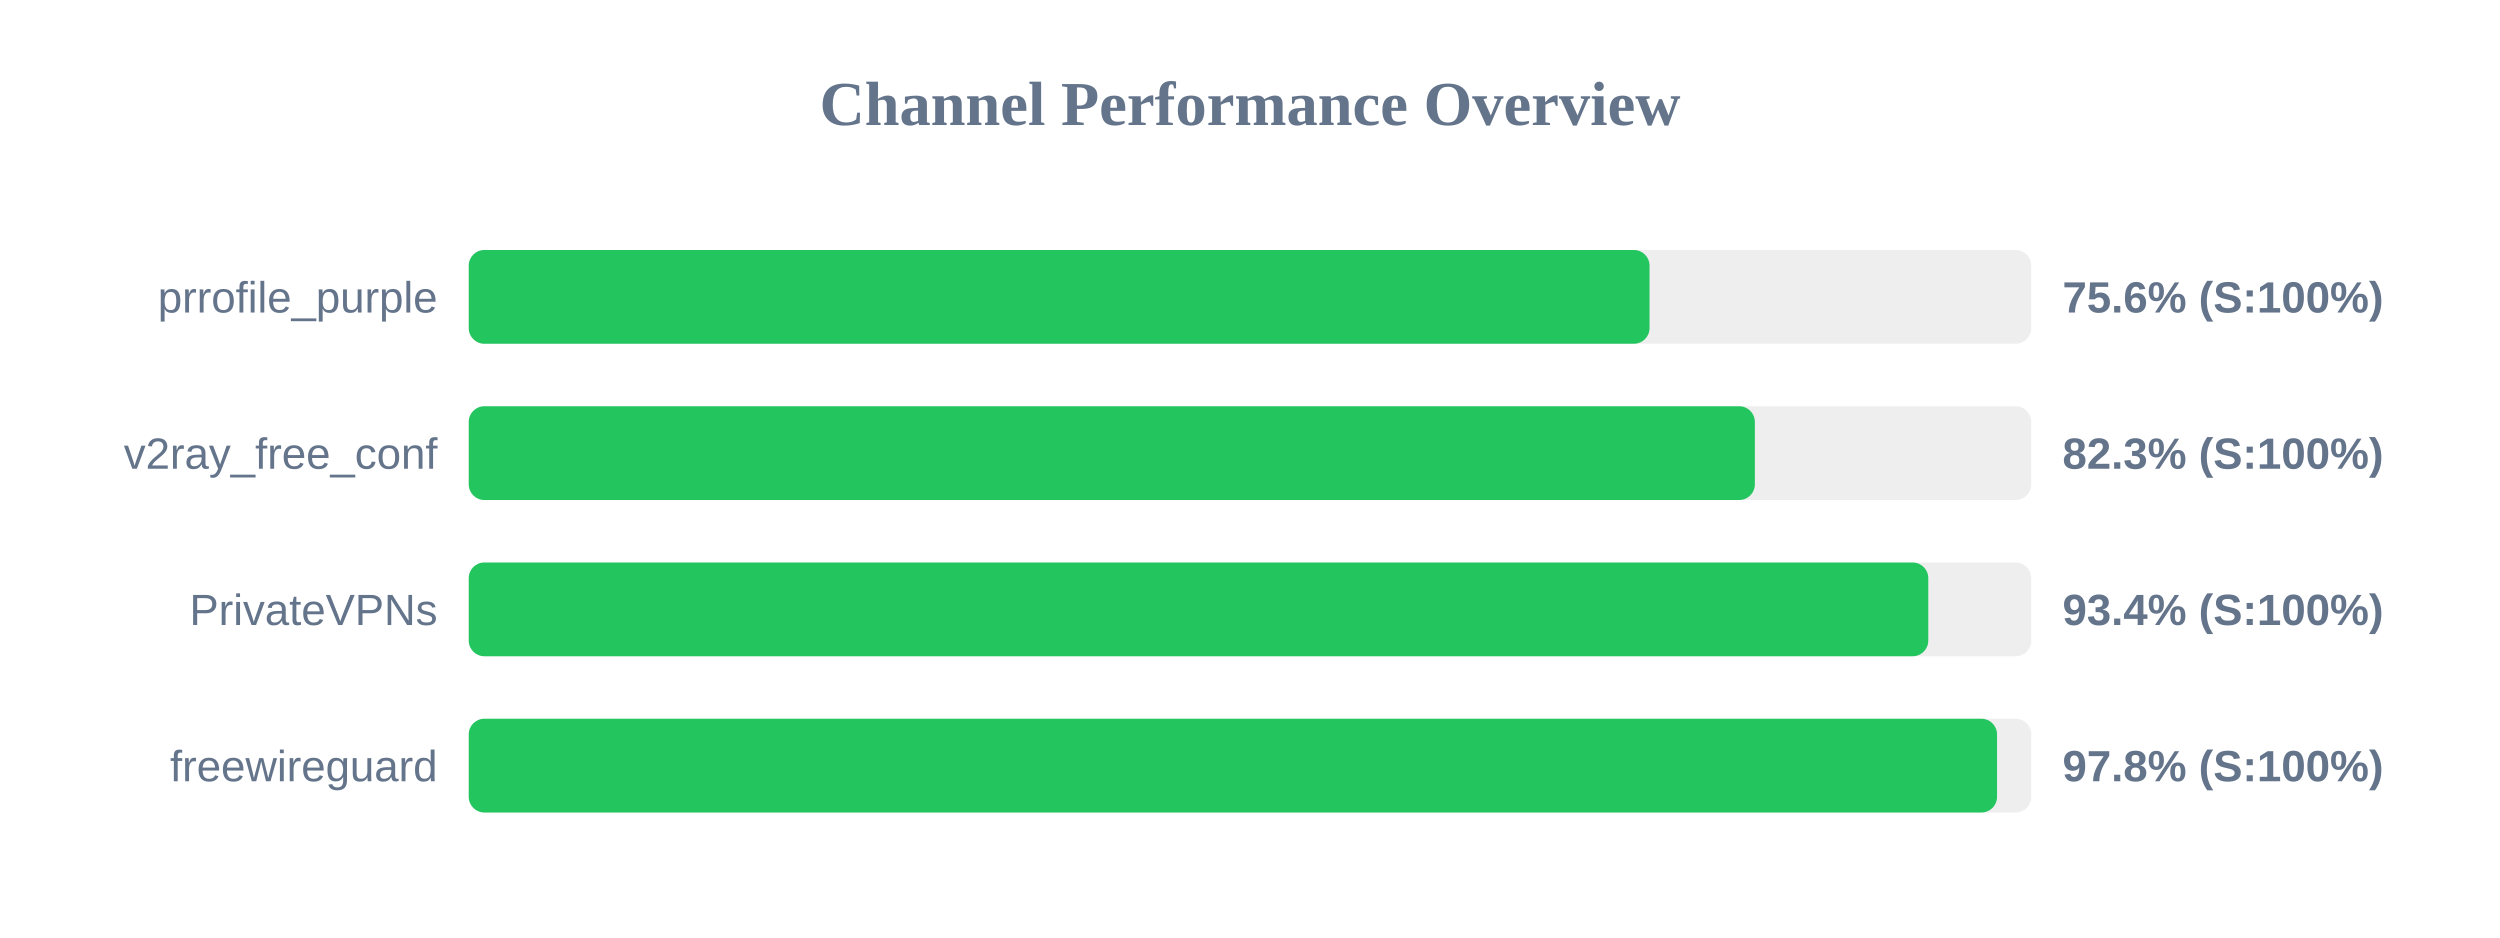
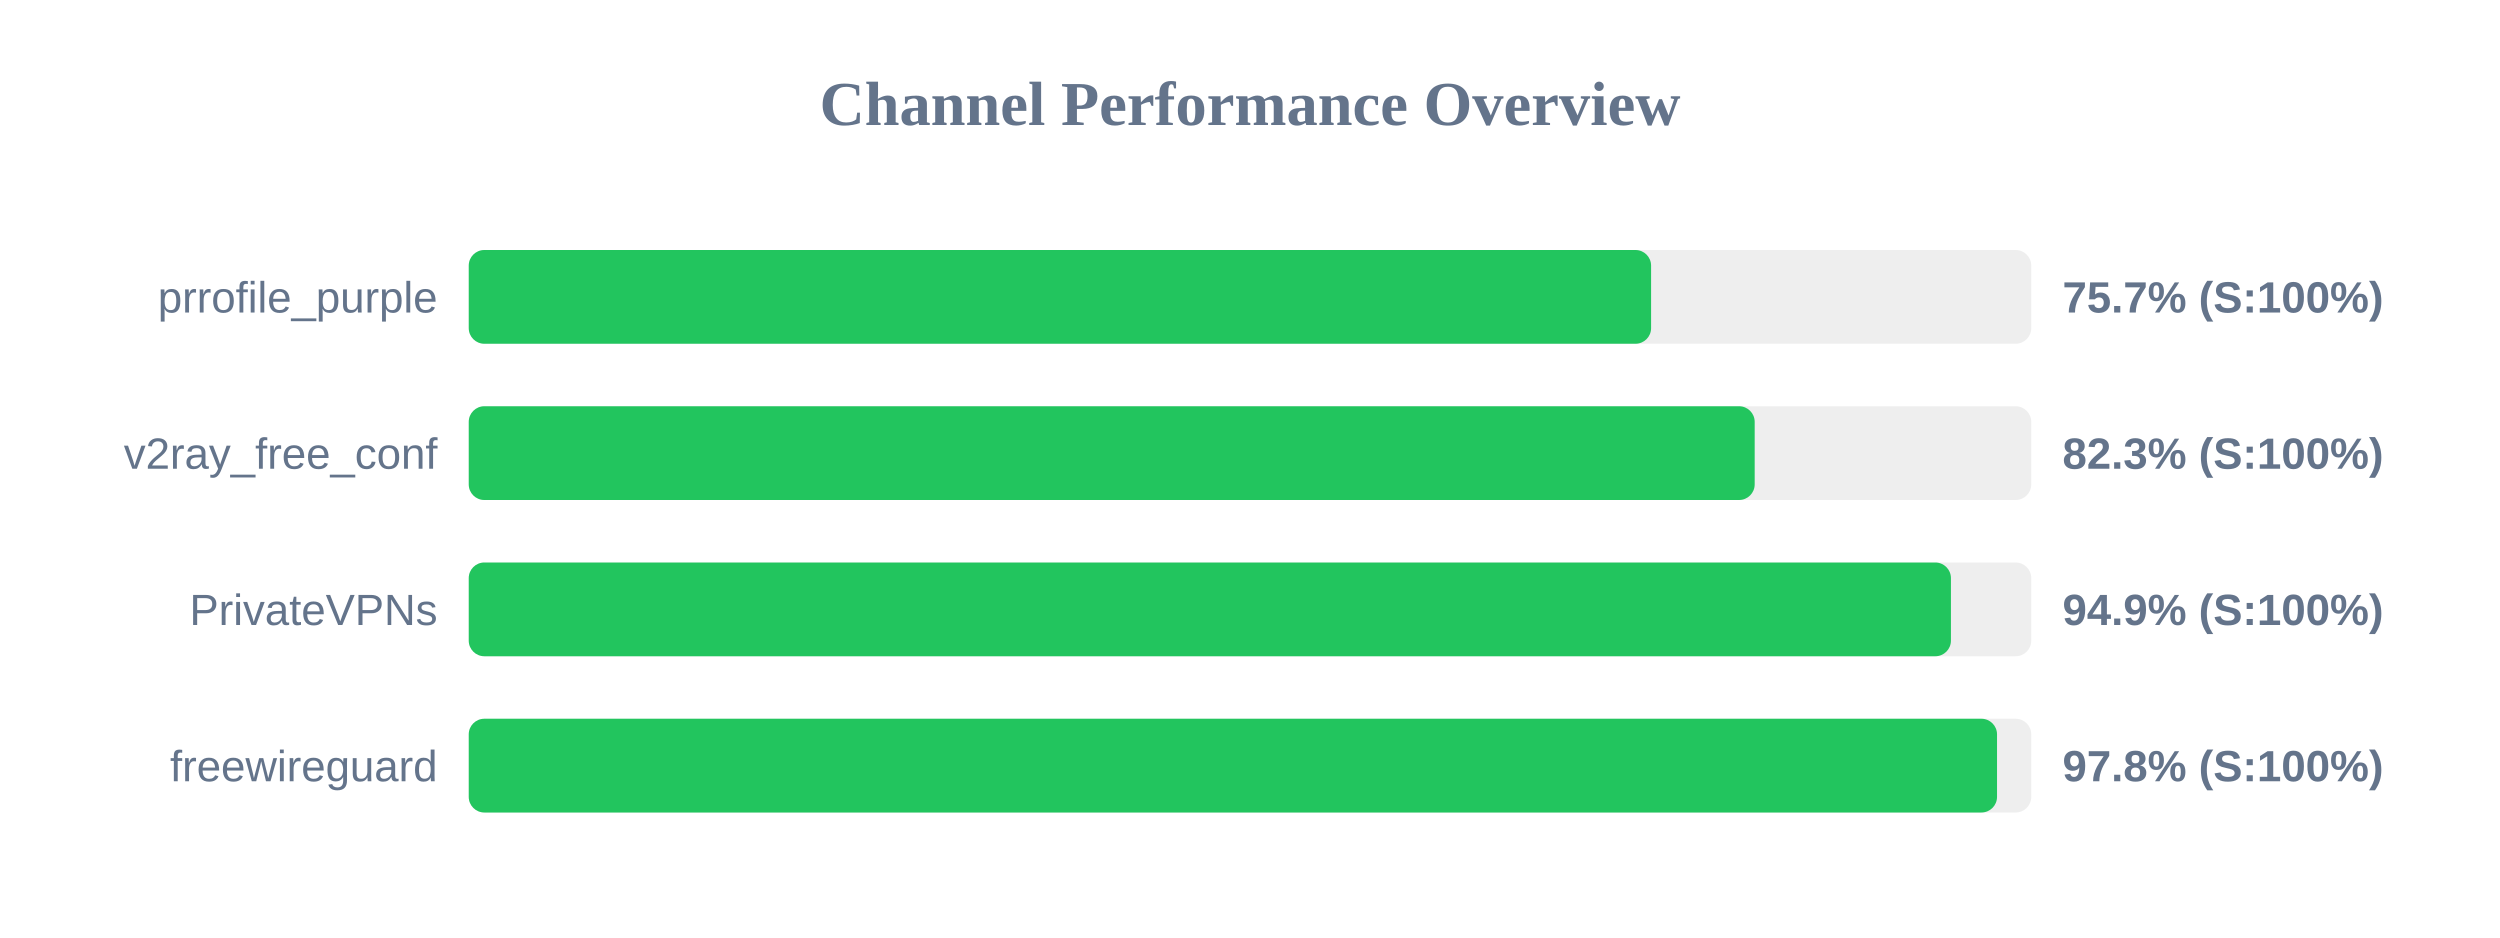
<svg xmlns="http://www.w3.org/2000/svg" width="800" height="300" version="1.1">
  <style>
        .row { font: 14px Arial; fill: #64748b; }
        .score { font: bold 14px Arial; fill: #64748b; }
    </style>
  <text x="400" y="40" text-anchor="middle" font-size="20px" font-weight="bold" fill="#64748b">Channel Performance Overview</text>
  <rect x="150" y="80" width="500" height="30" fill="#eee" rx="5" />
-   <rect x="150" y="80" width="377.85" height="30" fill="#22c55e" rx="5" />
+   <rect x="150" y="80" width="378.35" height="30" fill="#22c55e" rx="5" />
  <text x="140" y="100" text-anchor="end" class="row">prrofile_purple</text>
-   <text x="660" y="100" text-anchor="start" class="score">75.6% (S:100%)</text>
+   <text x="660" y="100" text-anchor="start" class="score">75.7% (S:100%)</text>
  <rect x="150" y="130" width="500" height="30" fill="#eee" rx="5" />
-   <rect x="150" y="130" width="411.55" height="30" fill="#22c55e" rx="5" />
+   <rect x="150" y="130" width="411.5" height="30" fill="#22c55e" rx="5" />
  <text x="140" y="150" text-anchor="end" class="row">v2ray_free_conf</text>
  <text x="660" y="150" text-anchor="start" class="score">82.3% (S:100%)</text>
  <rect x="150" y="180" width="500" height="30" fill="#eee" rx="5" />
-   <rect x="150" y="180" width="467.05" height="30" fill="#22c55e" rx="5" />
+   <rect x="150" y="180" width="474.3" height="30" fill="#22c55e" rx="5" />
  <text x="140" y="200" text-anchor="end" class="row">PrivateVPNs</text>
-   <text x="660" y="200" text-anchor="start" class="score">93.4% (S:100%)</text>
+   <text x="660" y="200" text-anchor="start" class="score">94.9% (S:100%)</text>
  <rect x="150" y="230" width="500" height="30" fill="#eee" rx="5" />
  <rect x="150" y="230" width="489.05" height="30" fill="#22c55e" rx="5" />
  <text x="140" y="250" text-anchor="end" class="row">freewireguard</text>
  <text x="660" y="250" text-anchor="start" class="score">97.8% (S:100%)</text>
</svg>
